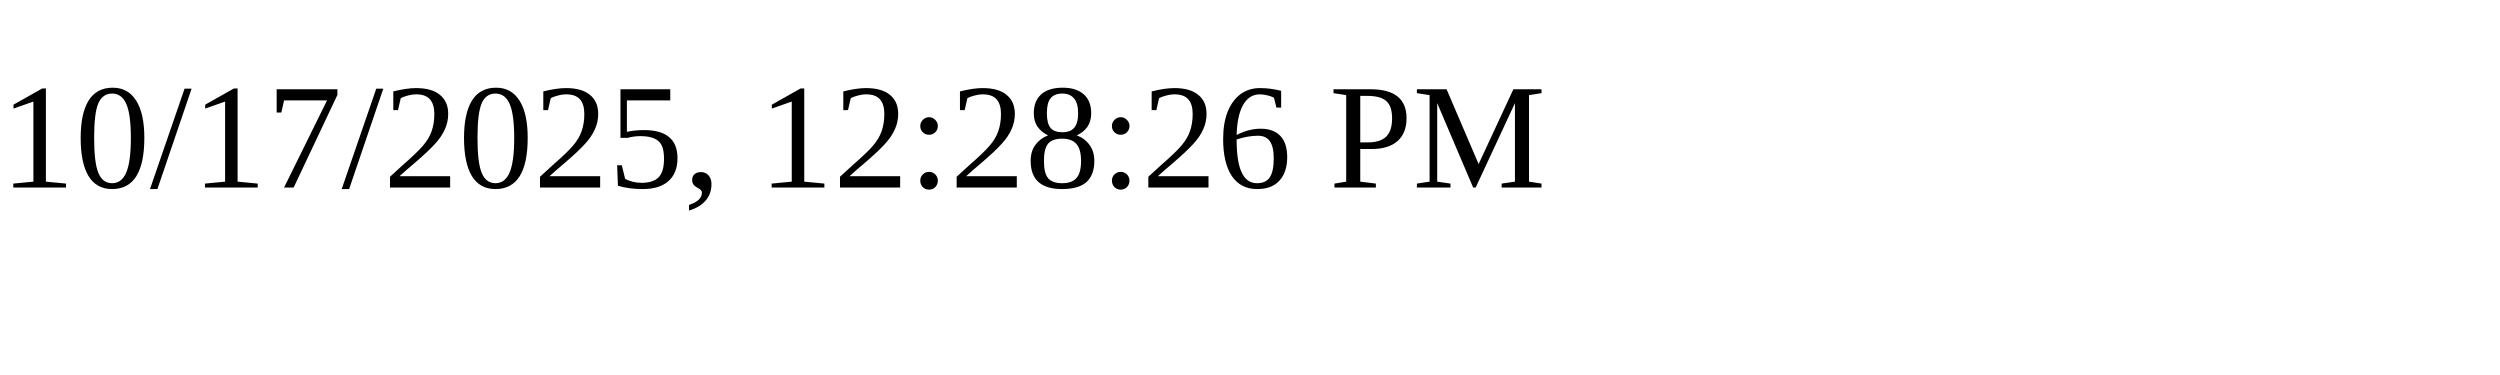
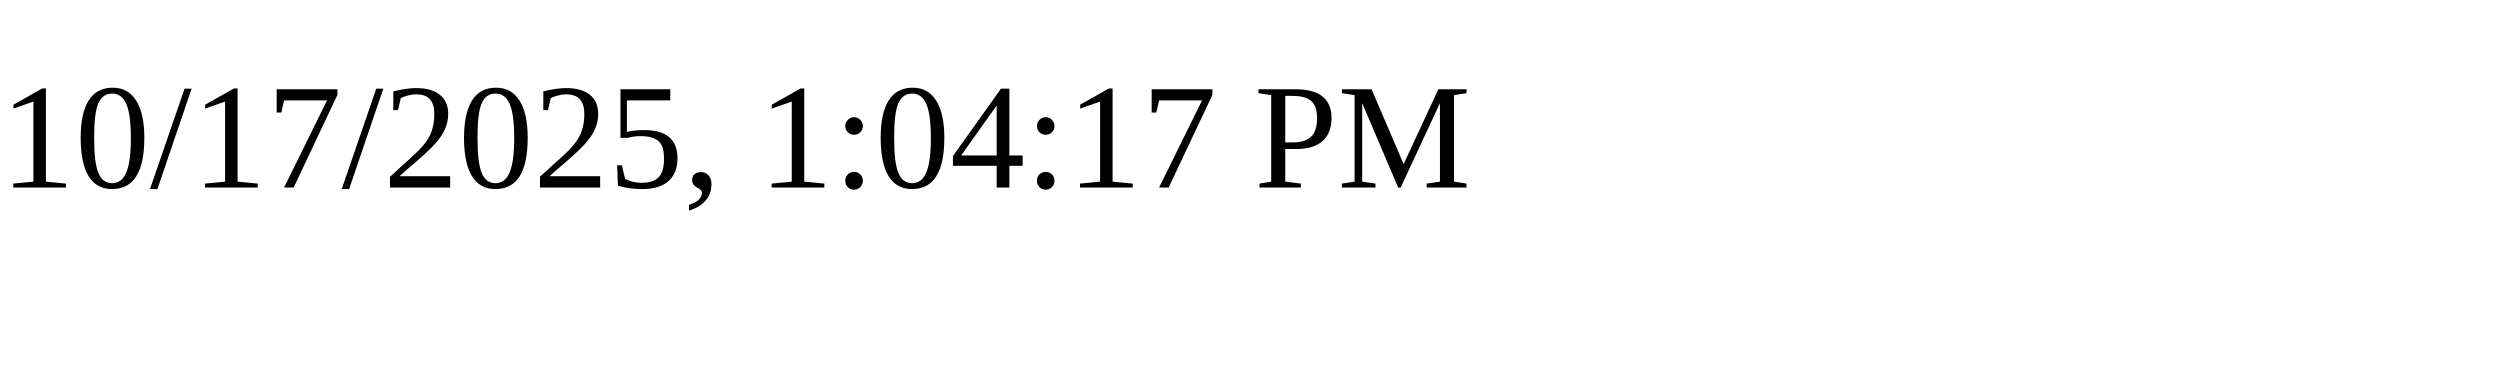
<svg xmlns="http://www.w3.org/2000/svg" height="30" width="200">
-   <text x="0" y="15">10/17/2025, 12:28:26 PM</text>
+   <text x="0" y="15">10/17/2025, 1:04:17 PM</text>
</svg>
